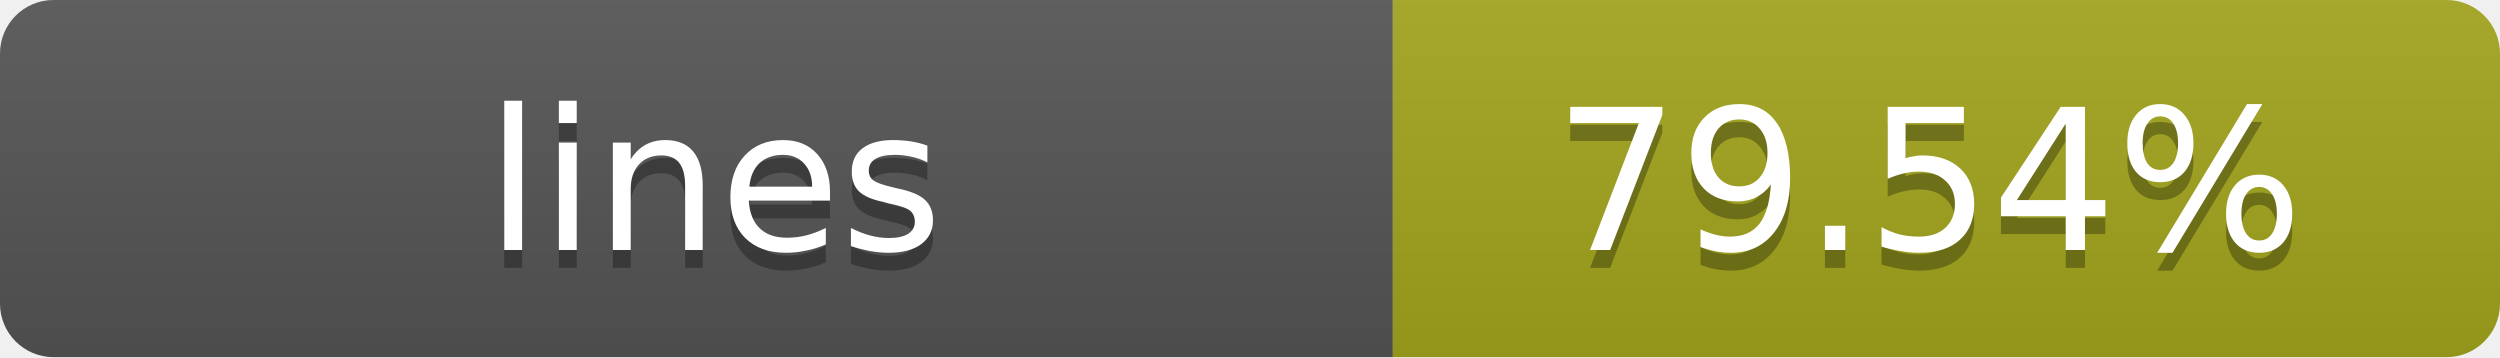
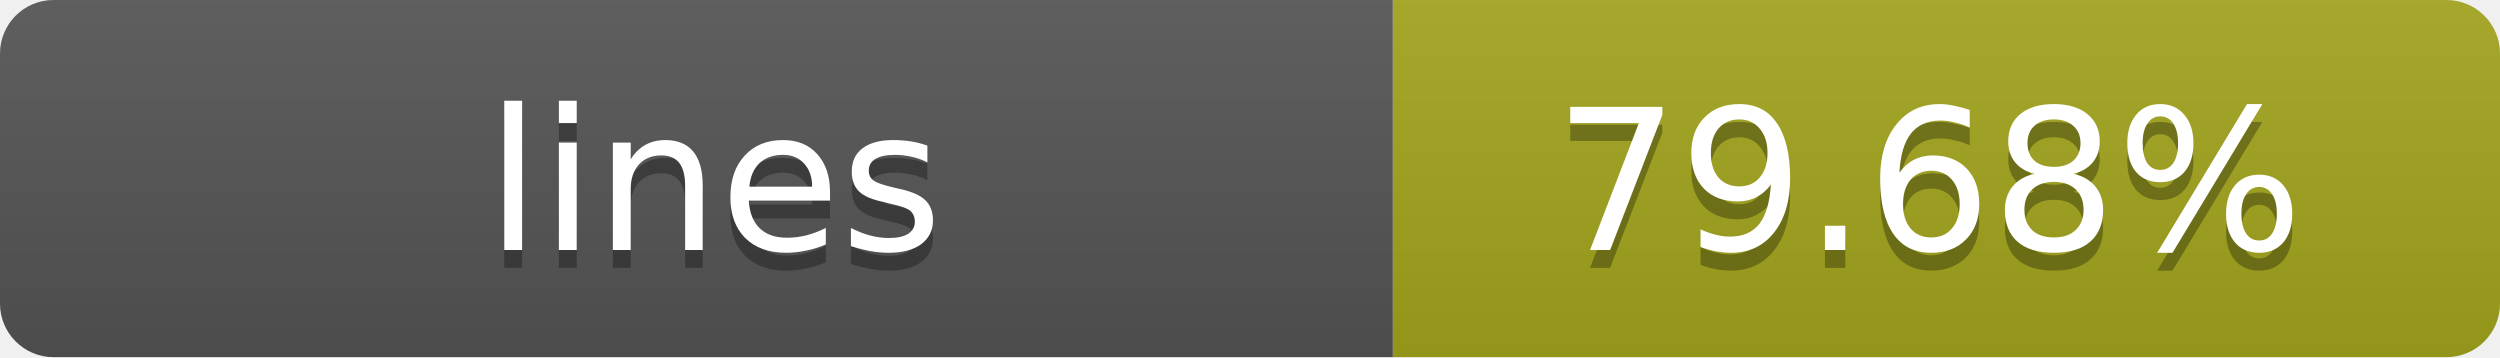
- <svg xmlns="http://www.w3.org/2000/svg" width="140" height="20" role="img" aria-label="lines: 79.54%">
+ <svg xmlns="http://www.w3.org/2000/svg" width="140" height="20" role="img" aria-label="lines: 79.68%">
  <linearGradient id="s" x2="0" y2="100%">
    <stop offset="0" stop-color="#bbb" stop-opacity=".1" />
    <stop offset="1" stop-opacity=".1" />
  </linearGradient>
  <clipPath id="r">
    <rect width="140" height="20" rx="3" fill="#fff" />
  </clipPath>
  <g clip-path="url(#r)">
    <rect width="78" height="20" fill="#555" />
    <rect x="78" width="62" height="20" fill="#a4a61d" />
    <rect width="140" height="20" fill="url(#s)" />
  </g>
  <g fill="#fff" text-anchor="middle" font-family="Verdana,Geneva,DejaVu Sans,sans-serif" text-rendering="geometricPrecision" font-size="11">
    <text x="40" y="15" fill="#010101" fill-opacity=".3">lines</text>
    <text x="40" y="14">lines</text>
-     <text x="108" y="15" fill="#010101" fill-opacity=".3">79.54%</text>
-     <text x="108" y="14">79.54%</text>
+     <text x="108" y="15" fill="#010101" fill-opacity=".3">79.68%</text>
+     <text x="108" y="14">79.68%</text>
  </g>
</svg>
